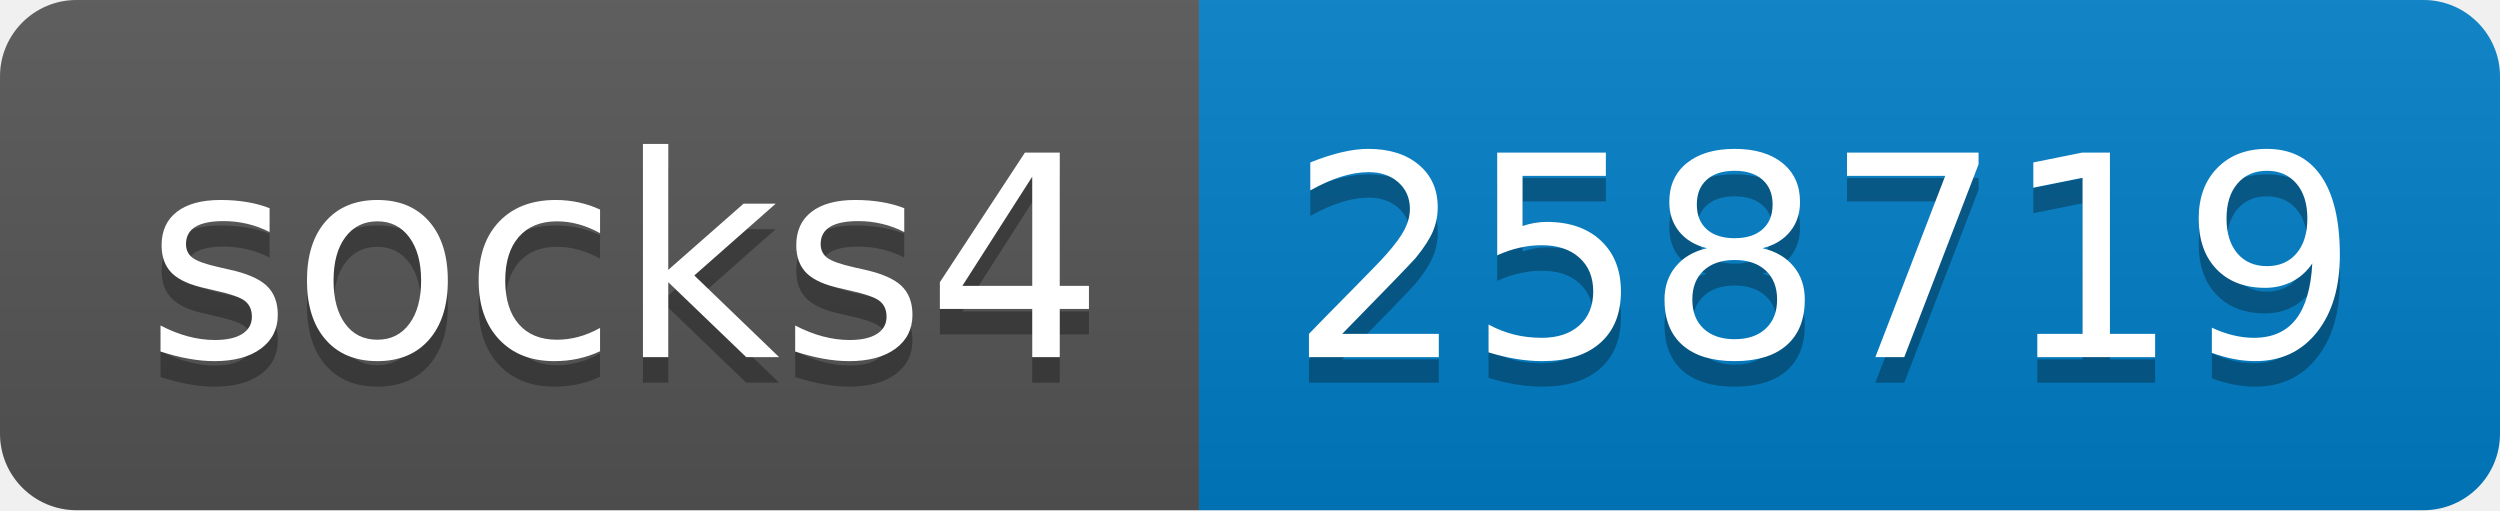
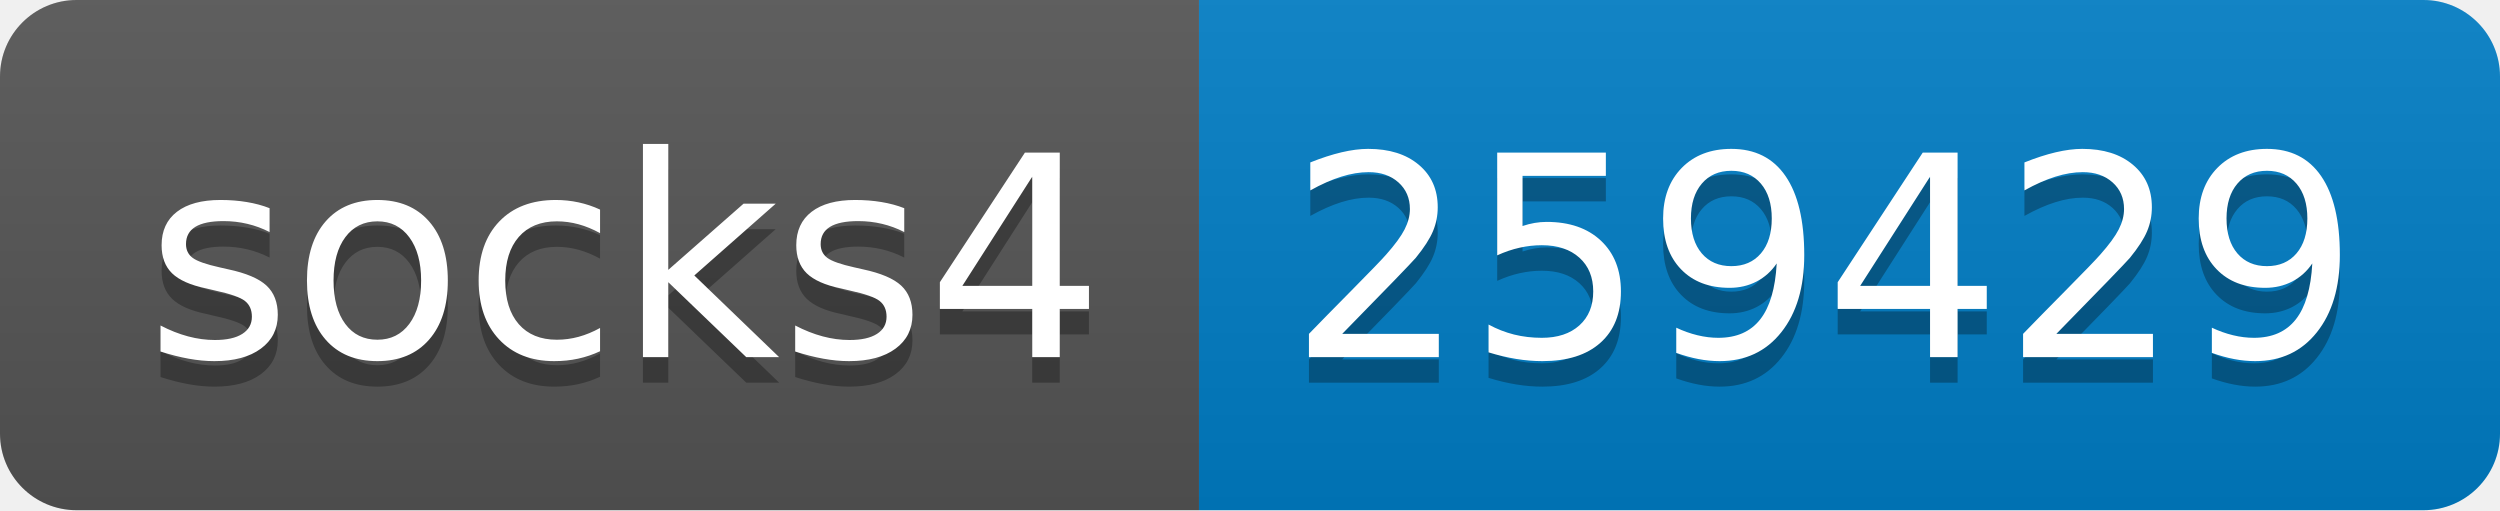
- <svg xmlns="http://www.w3.org/2000/svg" width="98" height="20" role="img" aria-label="socks4: 258719">
+ <svg xmlns="http://www.w3.org/2000/svg" width="98" height="20" role="img" aria-label="socks4: 259429">
  <linearGradient id="s" x2="0" y2="100%">
    <stop offset="0" stop-color="#bbb" stop-opacity=".1" />
    <stop offset="1" stop-opacity=".1" />
  </linearGradient>
  <clipPath id="r">
    <rect width="98" height="20" rx="3" fill="#fff" />
  </clipPath>
  <g clip-path="url(#r)">
    <rect width="47" height="20" fill="#555" />
    <rect x="47" width="51" height="20" fill="#007ec6" />
    <rect width="98" height="20" fill="url(#s)" />
  </g>
  <g fill="#fff" text-anchor="middle" font-family="Verdana,Geneva,DejaVu Sans,sans-serif" text-rendering="geometricPrecision" font-size="110">
    <text aria-hidden="true" x="245" y="150" fill="#010101" fill-opacity=".3" transform="scale(.1)" textLength="370">socks4</text>
    <text x="245" y="140" transform="scale(.1)" fill="#fff" textLength="370">socks4</text>
-     <text aria-hidden="true" x="715" y="150" fill="#010101" fill-opacity=".3" transform="scale(.1)" textLength="410">258719</text>
-     <text x="715" y="140" transform="scale(.1)" fill="#fff" textLength="410">258719</text>
+     <text aria-hidden="true" x="715" y="150" fill="#010101" fill-opacity=".3" transform="scale(.1)" textLength="410">259429</text>
+     <text x="715" y="140" transform="scale(.1)" fill="#fff" textLength="410">259429</text>
  </g>
</svg>
